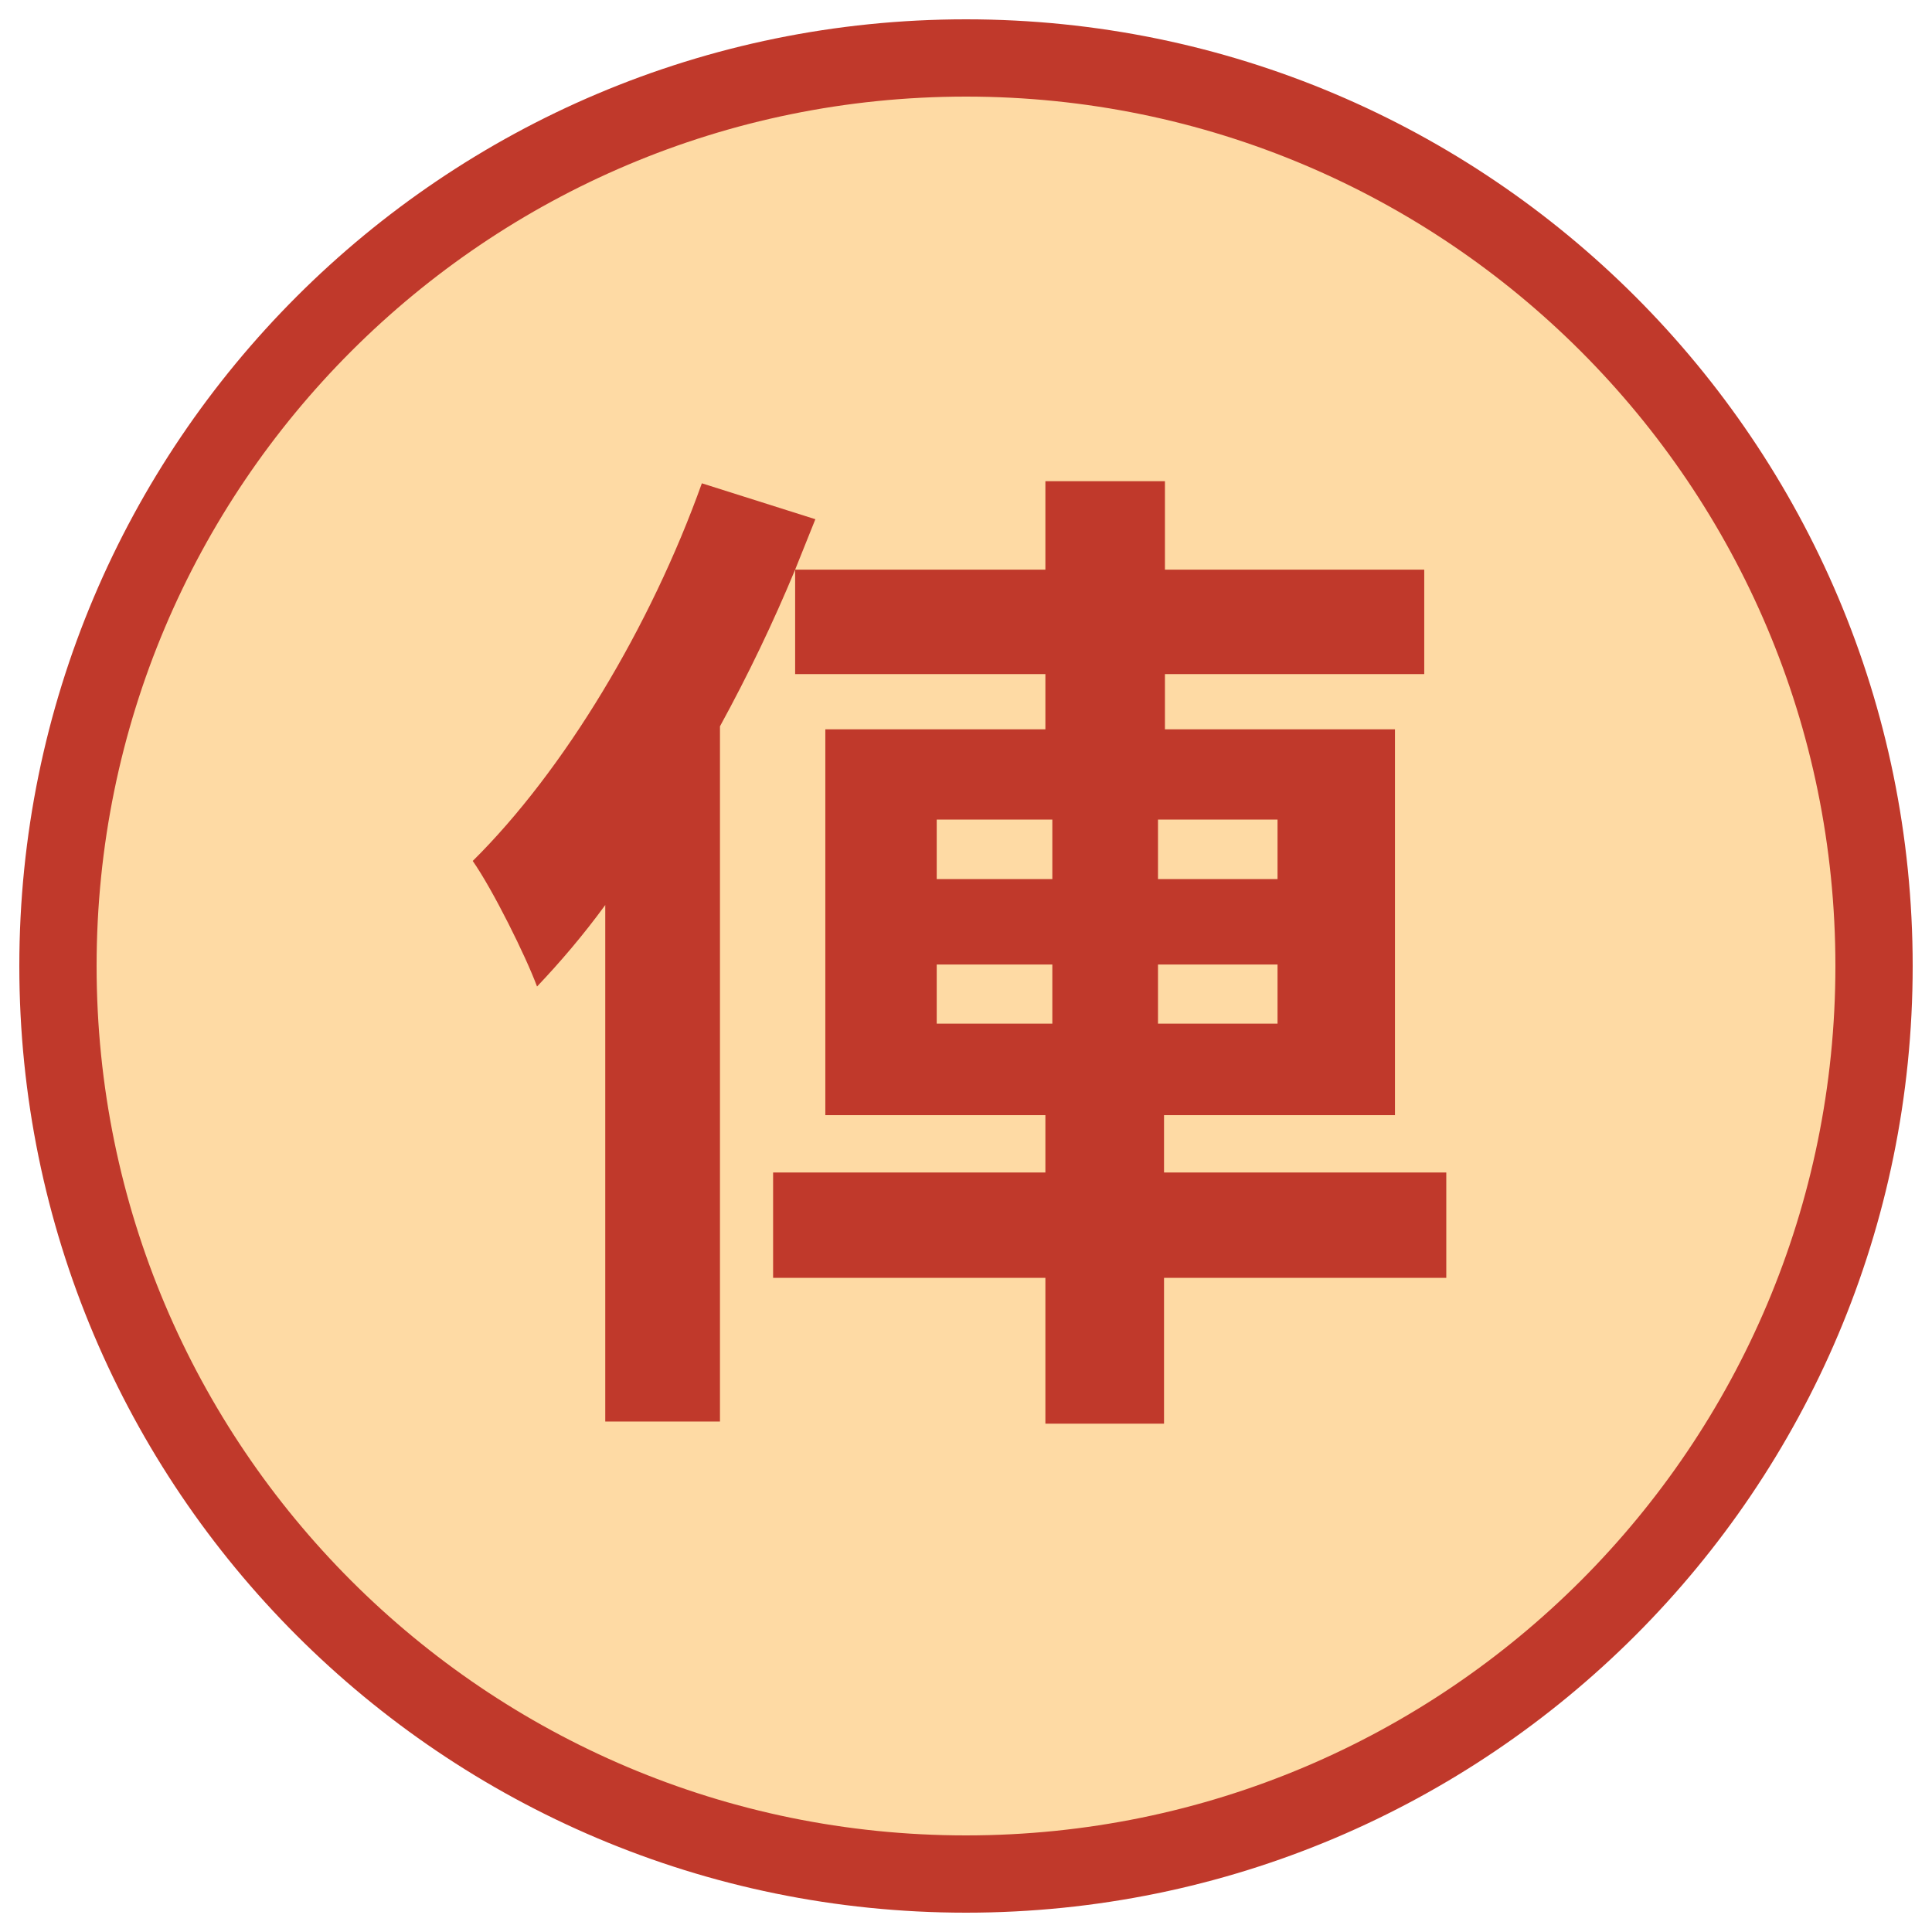
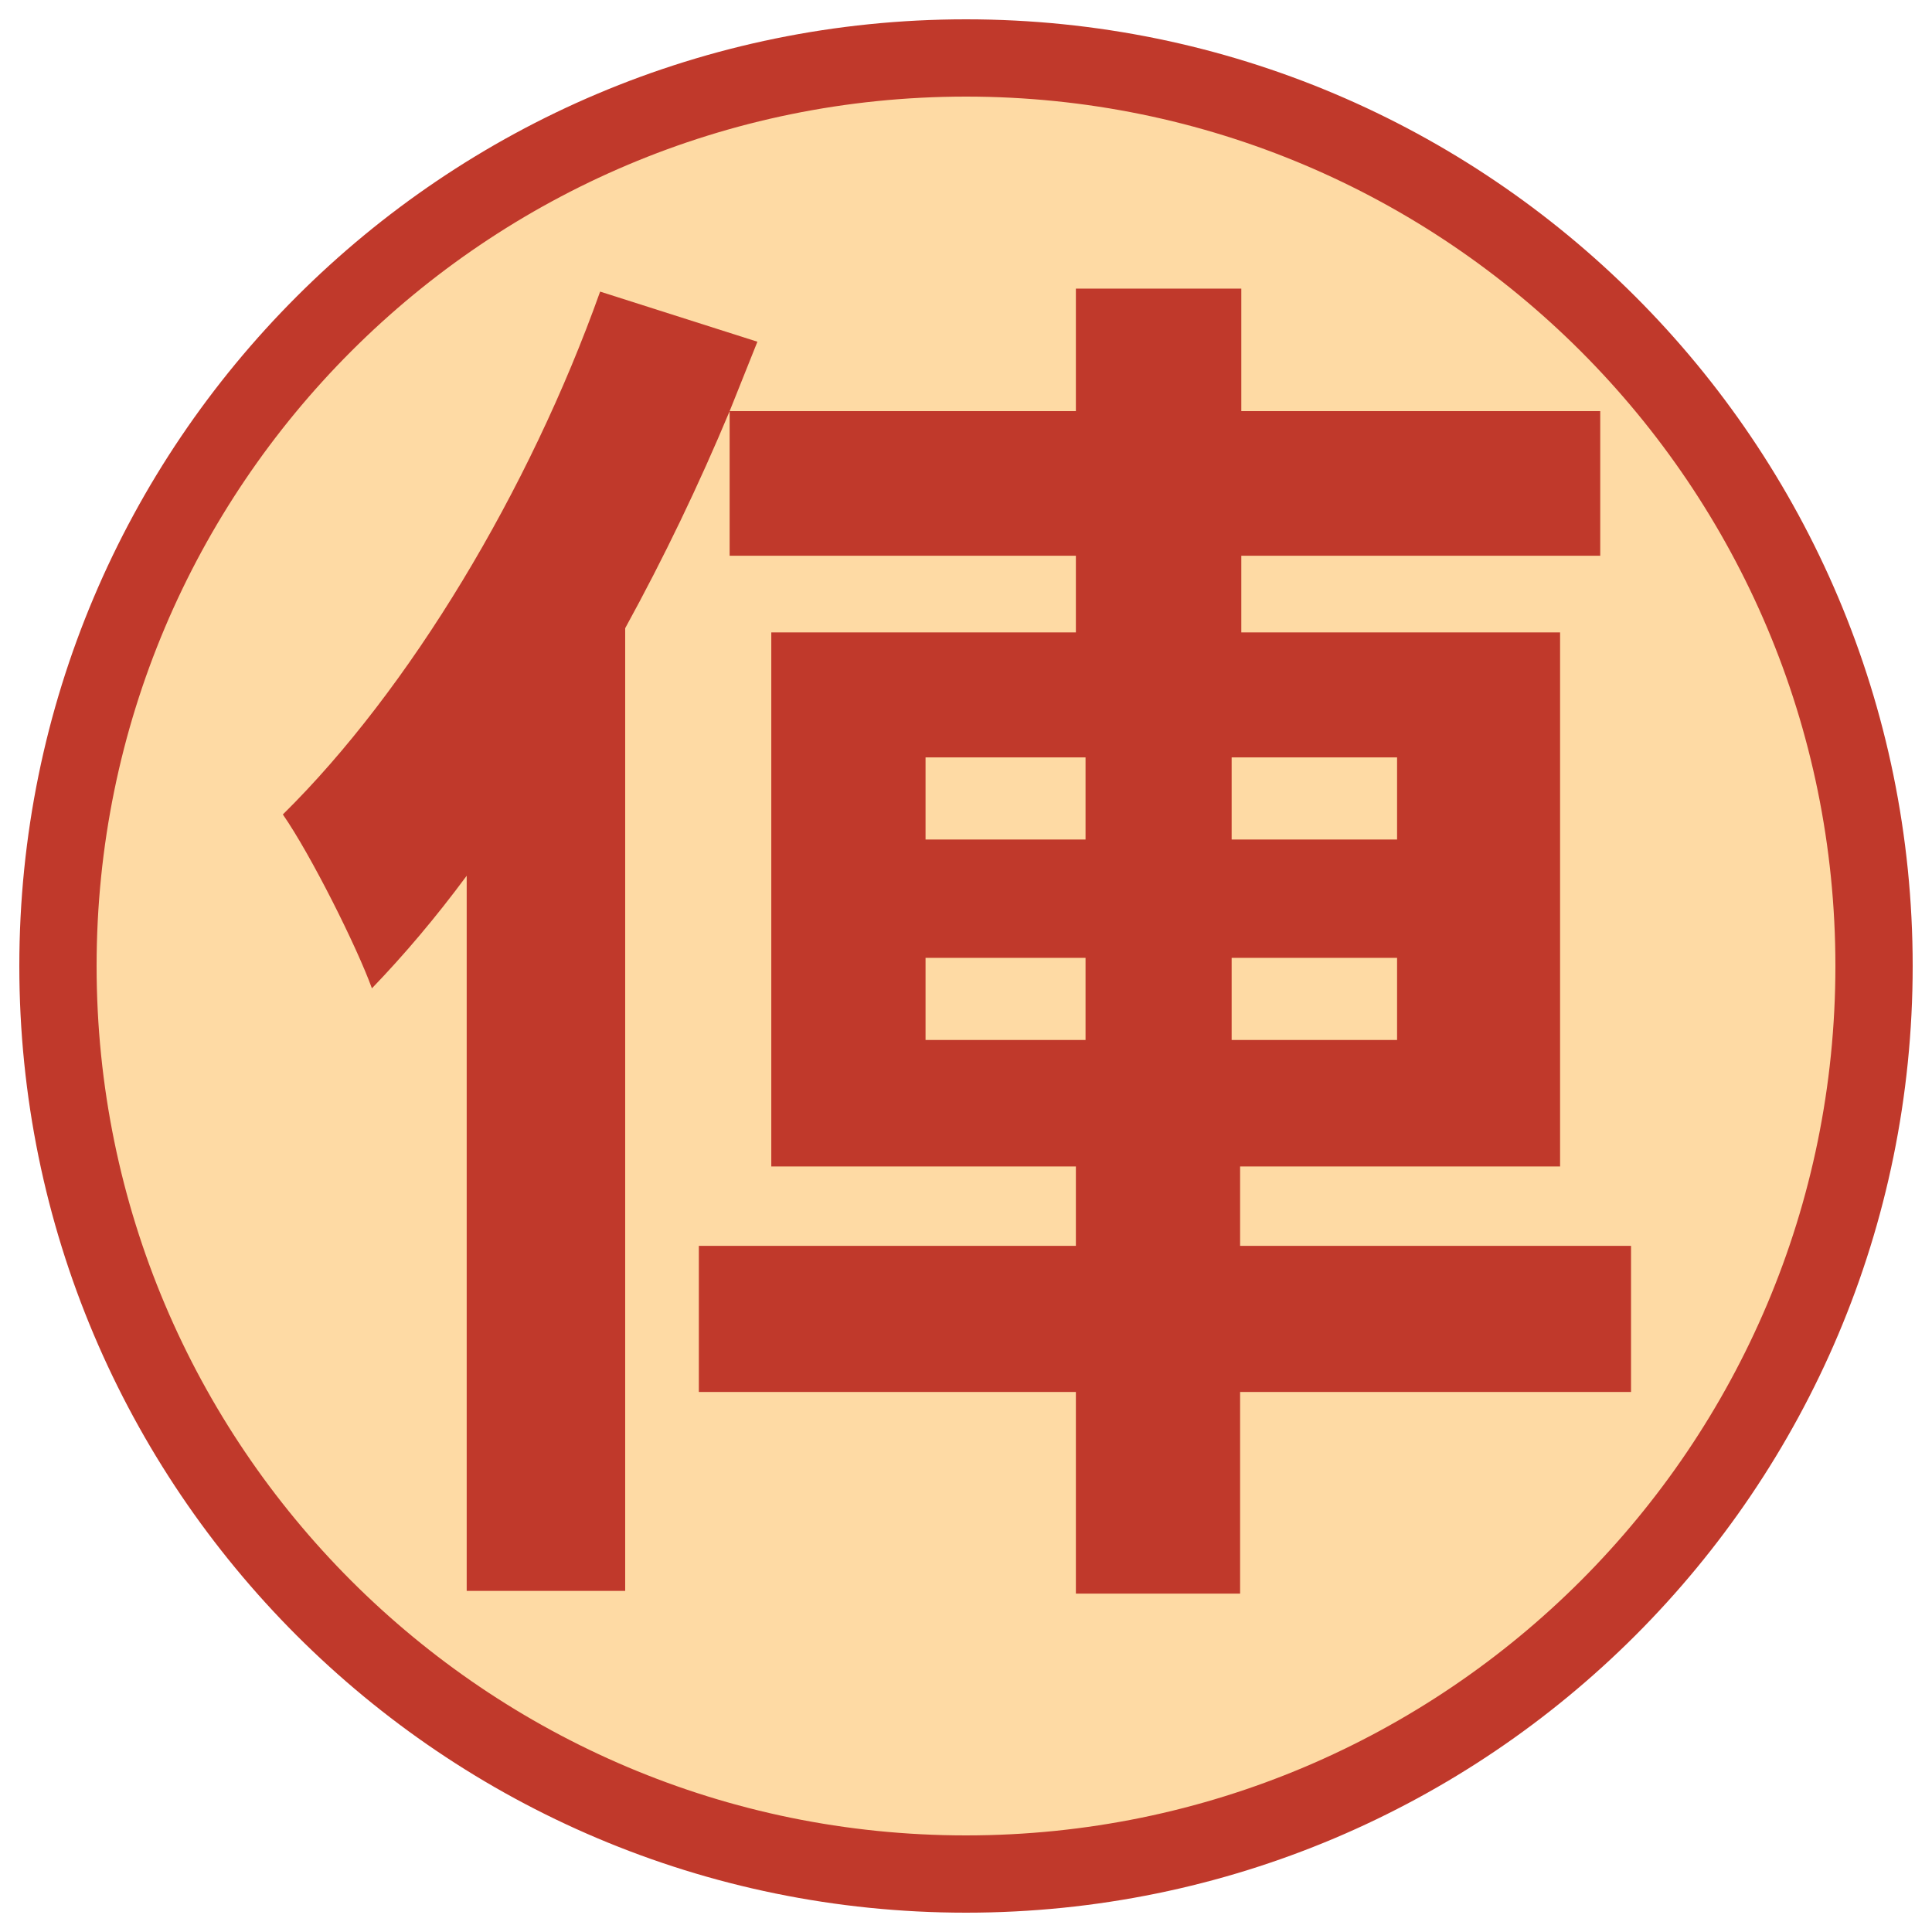
<svg xmlns="http://www.w3.org/2000/svg" viewBox="0 0 100 100" width="256" height="256">
  <circle cx="50" cy="50" r="47" fill="#fedaa4" stroke="#c0392b" stroke-width="4" />
-   <text x="50" y="69" font-family="Noto Sans CJK SC" font-weight="900" font-size="52" fill="#c0392b" text-anchor="middle">俥</text>
+   <text x="50" y="76" font-family="Noto Sans CJK SC" font-weight="900" font-size="72" fill="#c0392b" text-anchor="middle">俥</text>
</svg>
